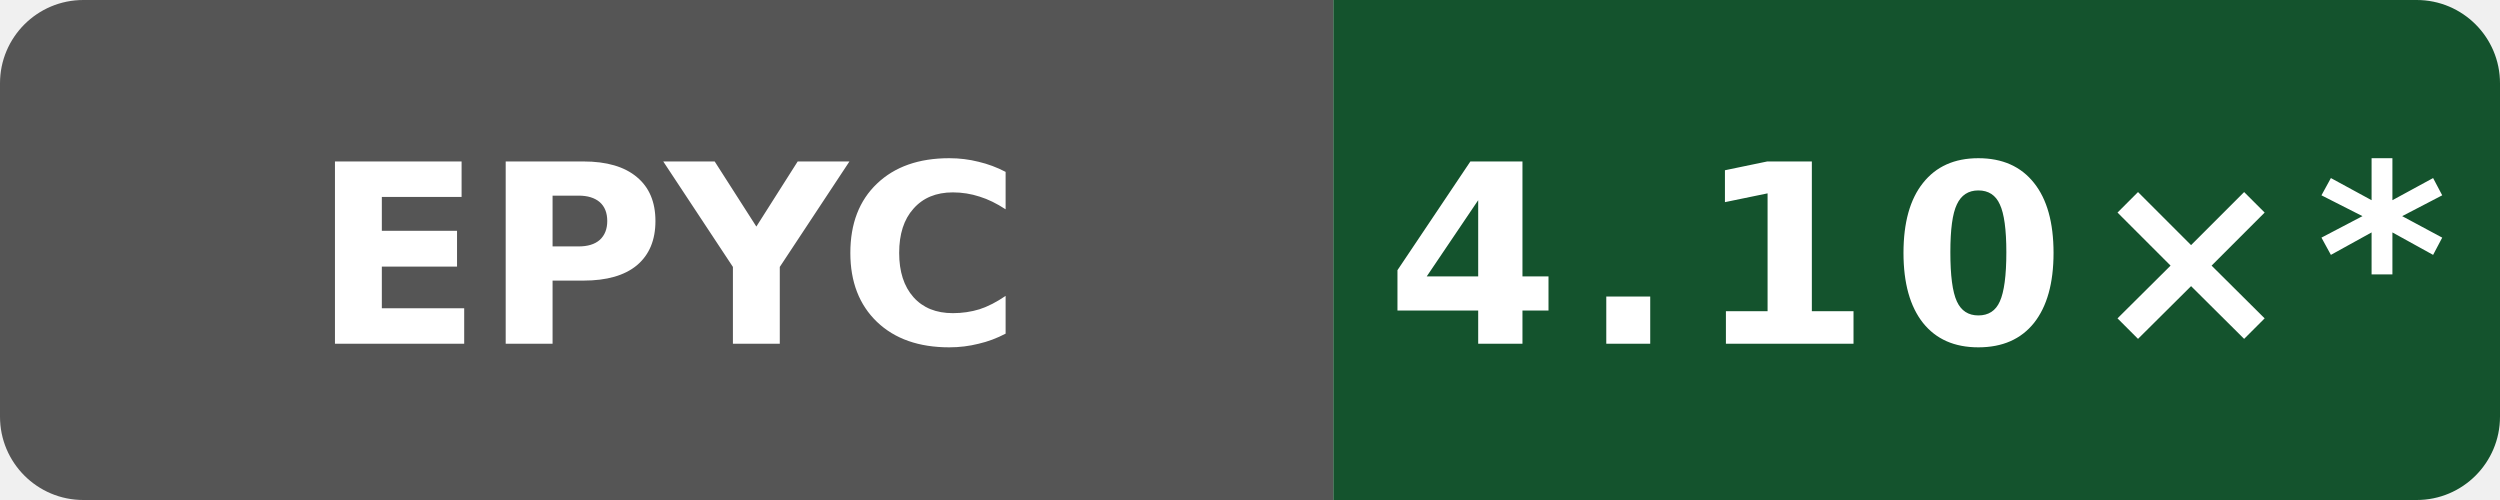
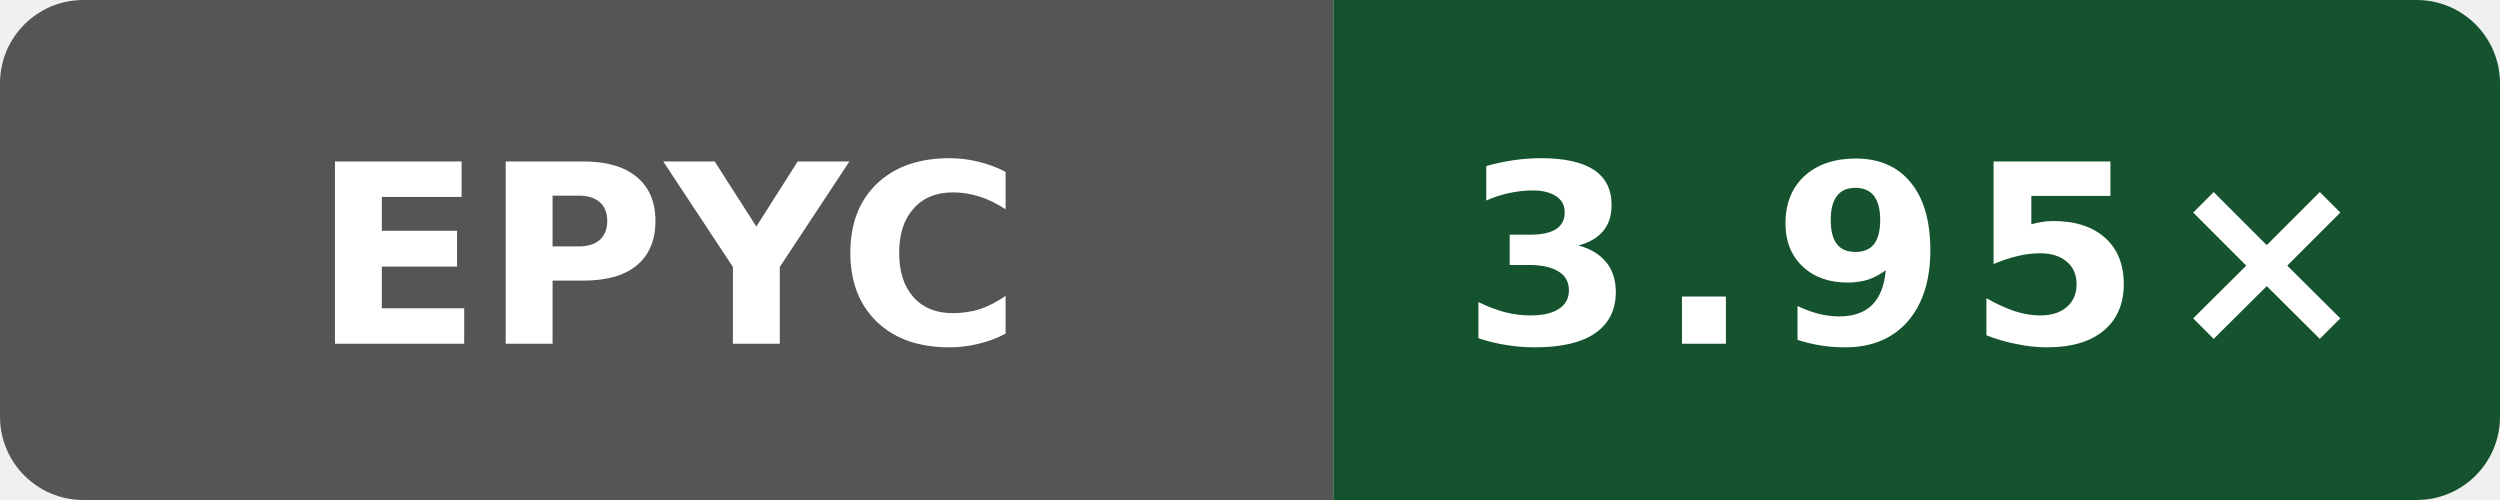
- <svg xmlns="http://www.w3.org/2000/svg" data-original-label="Public O3 compile vs clang; AMD EPYC 7763 64-Core Processor; revision a0ff7d04a7ed4d67461b0912fca4a4fa7e055d74" data-original-message="4.10×" width="120" height="24" viewBox="0 0 120 24" role="img" aria-label="Public O3 compile vs clang; AMD EPYC 7763 64-Core Processor; revision a0ff7d04a7ed4d67461b0912fca4a4fa7e055d74; measured a0ff7d04a7ed4d67461b0912fca4a4fa7e055d74; 104 commits behind main: 4.10×*">
+ <svg xmlns="http://www.w3.org/2000/svg" data-original-label="Public O3 compile vs clang; AMD EPYC 9V74 80-Core Processor; revision 72d294c916f0f3f43e50e812f7efa91937eb9b66" data-original-message="3.95×" width="120" height="24" viewBox="0 0 120 24" role="img" aria-label="Public O3 compile vs clang; AMD EPYC 9V74 80-Core Processor; revision 72d294c916f0f3f43e50e812f7efa91937eb9b66; measured 72d294c916f0f3f43e50e812f7efa91937eb9b66; 0 commits behind main: 3.95×">
  <defs>
    <clipPath id="badge">
      <rect width="120" height="24" rx="4" />
    </clipPath>
  </defs>
  <g clip-path="url(#badge)">
    <rect width="64" height="24" fill="#555" />
    <rect x="64" width="56" height="24" fill="#14532d" />
  </g>
  <text x="32" y="16.5" fill="#fff" text-anchor="middle" font-family="Verdana,Geneva,DejaVu Sans,sans-serif" font-size="12" font-weight="700" textLength="31" lengthAdjust="spacingAndGlyphs">EPYC</text>
-   <text x="92" y="16.5" fill="#fff" text-anchor="middle" font-family="Verdana,Geneva,DejaVu Sans,sans-serif" font-size="12" font-weight="700" letter-spacing="1" textLength="44" lengthAdjust="spacingAndGlyphs">4.10×*</text>
+   <text x="92" y="16.5" fill="#fff" text-anchor="middle" font-family="Verdana,Geneva,DejaVu Sans,sans-serif" font-size="12" font-weight="700" letter-spacing="1" textLength="39" lengthAdjust="spacingAndGlyphs">3.95×</text>
</svg>
